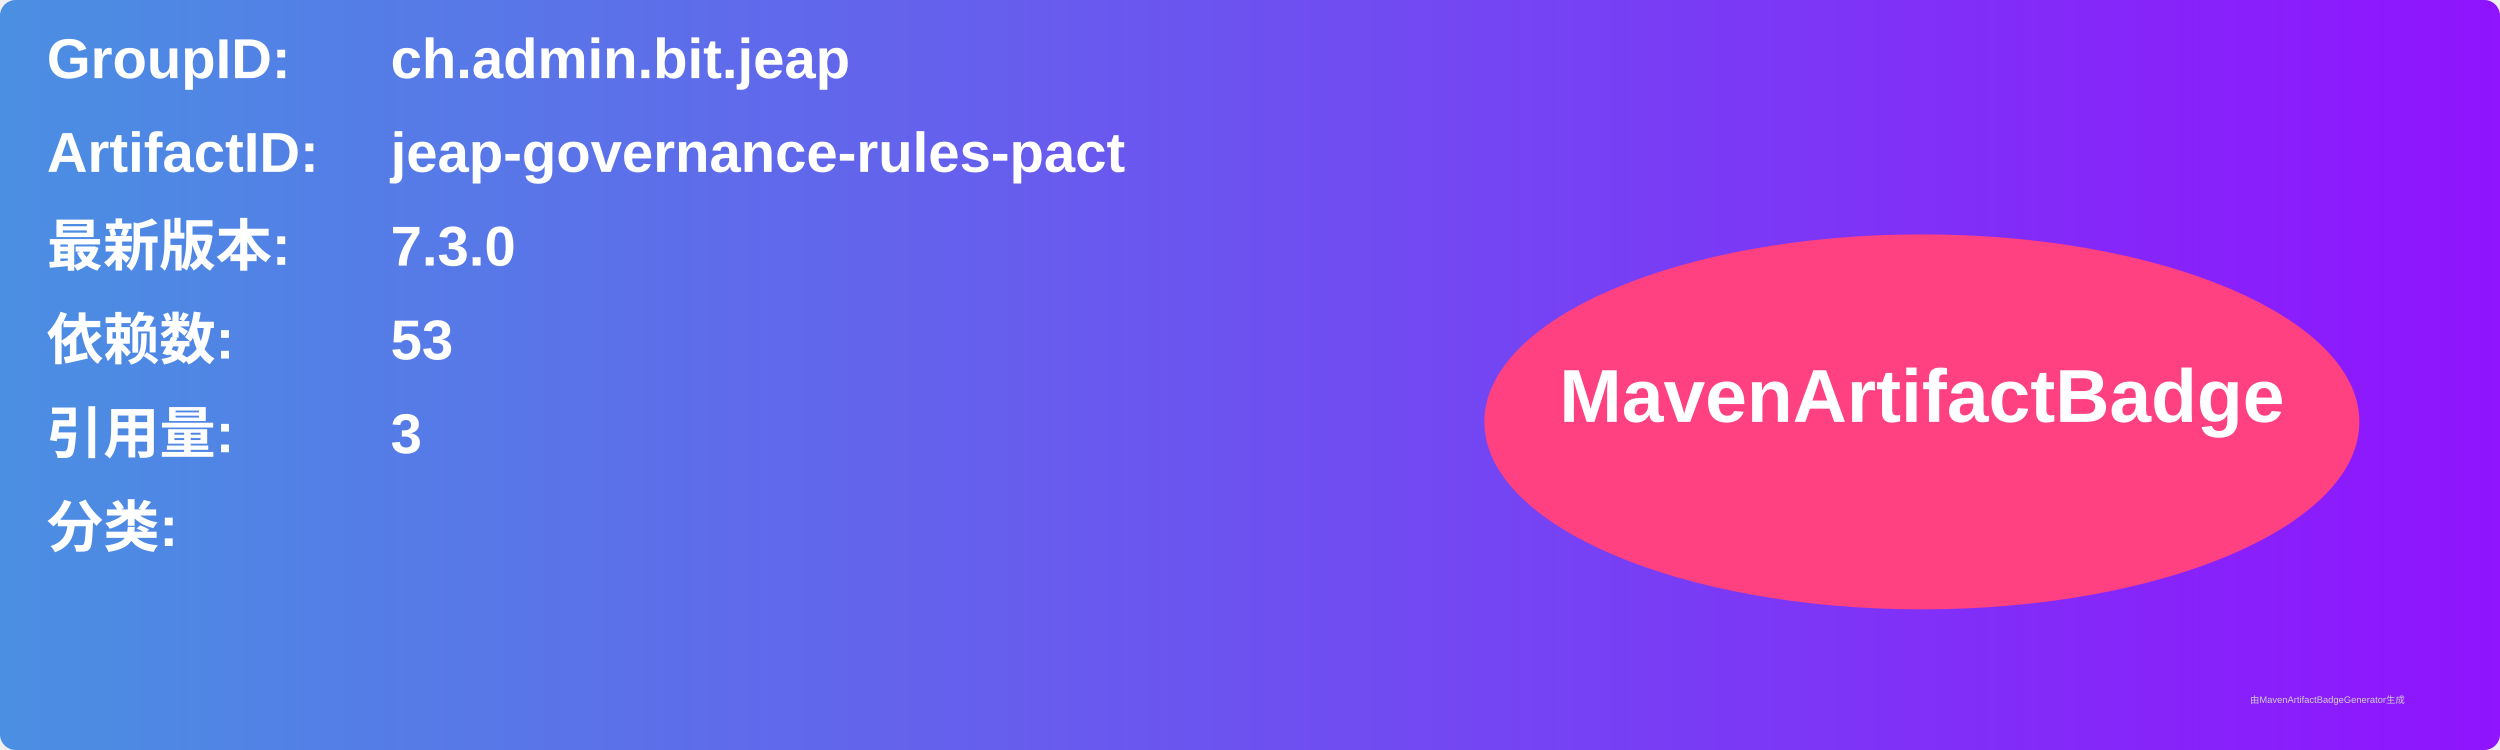
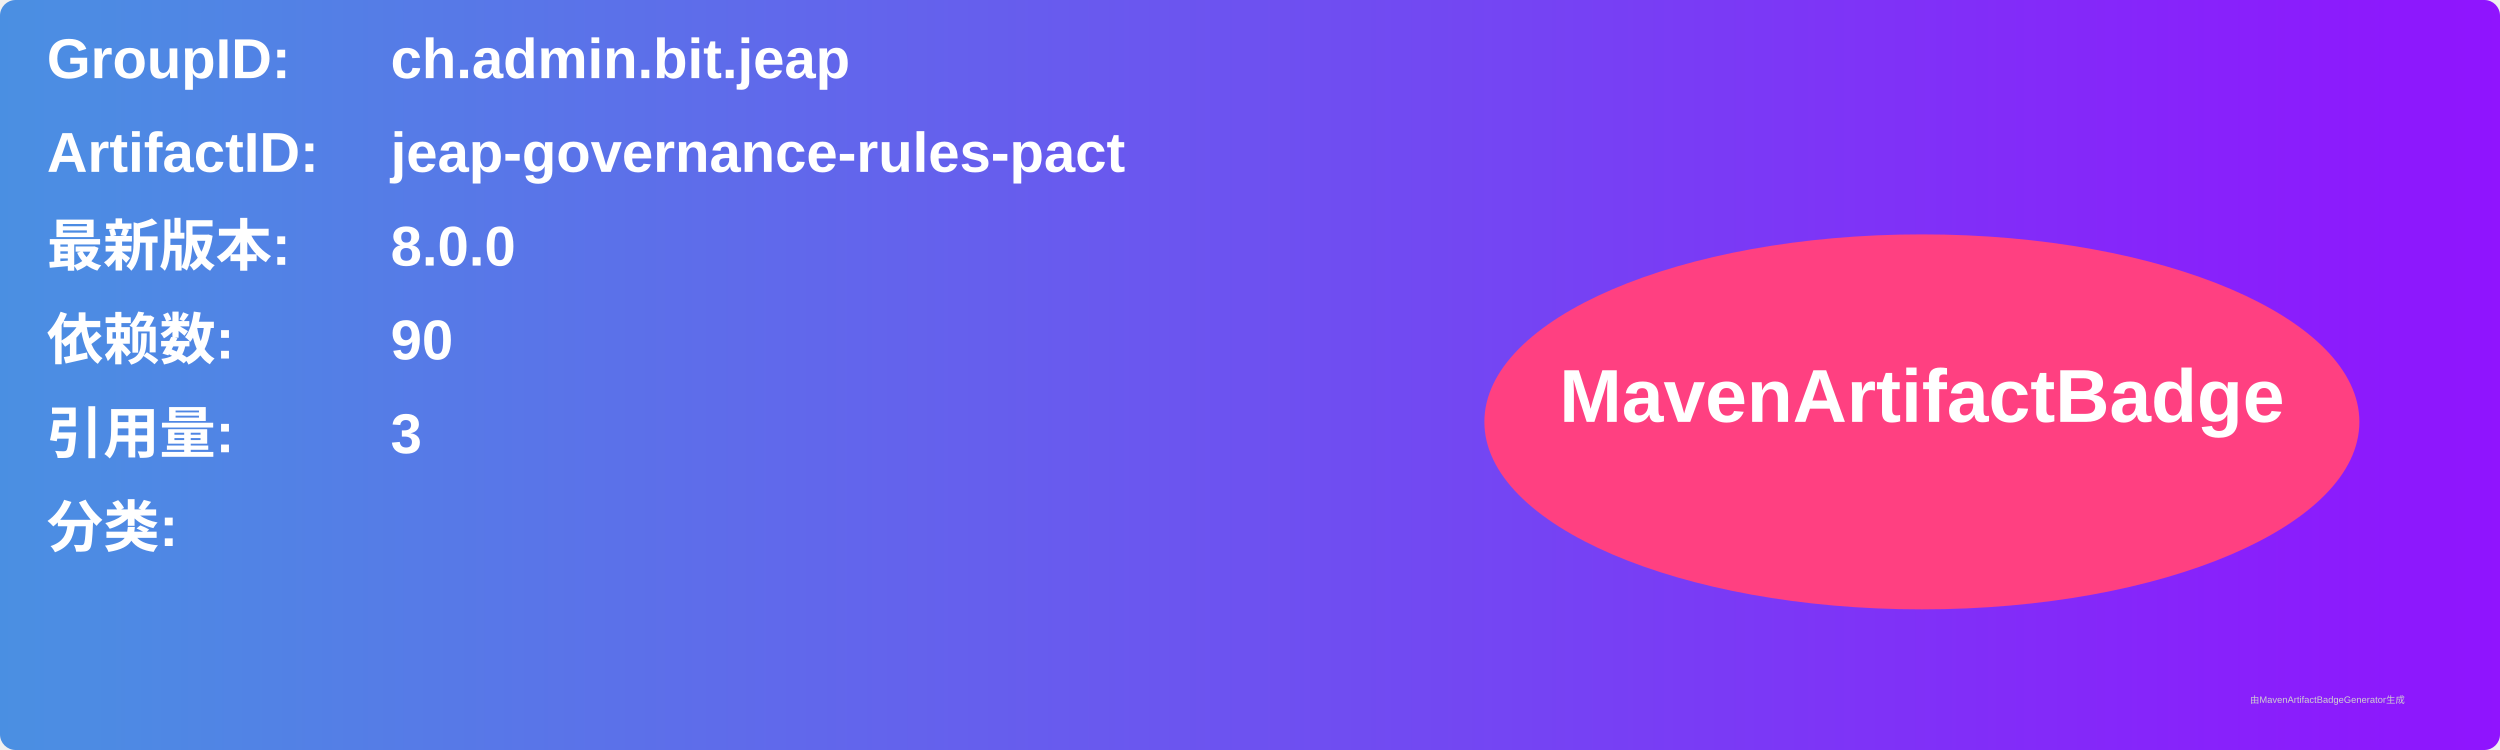
<svg xmlns="http://www.w3.org/2000/svg" width="800" height="240" viewBox="0 0 800 240">
  <linearGradient id="grad" x1="0%" y1="0%" x2="100%" y2="0%">
    <stop offset="0%" stop-color="#4a90e2" />
    <stop offset="100%" stop-color="#9013fe" />
  </linearGradient>
  <rect width="100%" height="100%" rx="5" ry="5" fill="url(#grad)" />
  <g transform="translate(15, 15)">
    <text x="0" y="10" font-family="Arial" font-size="18" fill="white" font-weight="bold" width="260">GroupID:</text>
    <text x="110" y="10" font-family="Arial" font-size="18" fill="white" font-weight="bold" width="460">ch.admin.bit.jeap</text>
    <text x="0" y="40" font-family="Arial" font-size="18" fill="white" font-weight="bold" width="260">ArtifactID:</text>
    <text x="110" y="40" font-family="Arial" font-size="18" fill="white" font-weight="bold" width="460">jeap-governance-rules-pact</text>
    <text x="0" y="70" font-family="Arial" font-size="18" fill="white" font-weight="bold">最新版本:</text>
    <text x="110" y="70" font-family="Arial" font-size="18" fill="white" font-weight="bold">
-       <tspan font-weight="bold">7.3.0</tspan>
+       <tspan font-weight="bold">8.0.0</tspan>
    </text>
    <text x="0" y="100" font-family="Arial" font-size="18" fill="white" font-weight="bold">依赖数: </text>
    <text x="110" y="100" font-family="Arial" font-size="18" fill="white">
-       <tspan font-weight="bold">53</tspan>
+       <tspan font-weight="bold">90</tspan>
    </text>
    <text x="0" y="130" font-family="Arial" font-size="18" fill="white" font-weight="bold">引用量: </text>
    <text x="110" y="130" font-family="Arial" font-size="18" fill="white">
      <tspan font-weight="bold">3</tspan>
    </text>
    <text x="0" y="160" font-family="Arial" font-size="18" fill="white" font-weight="bold">分类:</text>
    <text x="10" y="190" font-family="Arial" font-size="10" fill="white">
      <tspan font-weight="bold" />
    </text>
    <ellipse cx="600" cy="120" rx="140" ry="60" fill="#ff4081" />
    <text x="600" y="120" text-anchor="middle" font-family="Arial" font-size="24" fill="white" font-weight="bold">MavenArtifactBadge</text>
  </g>
  <text x="720" y="225" font-family="Arial" font-size="3" fill="#d0d0d0">由MavenArtifactBadgeGenerator生成</text>
</svg>
